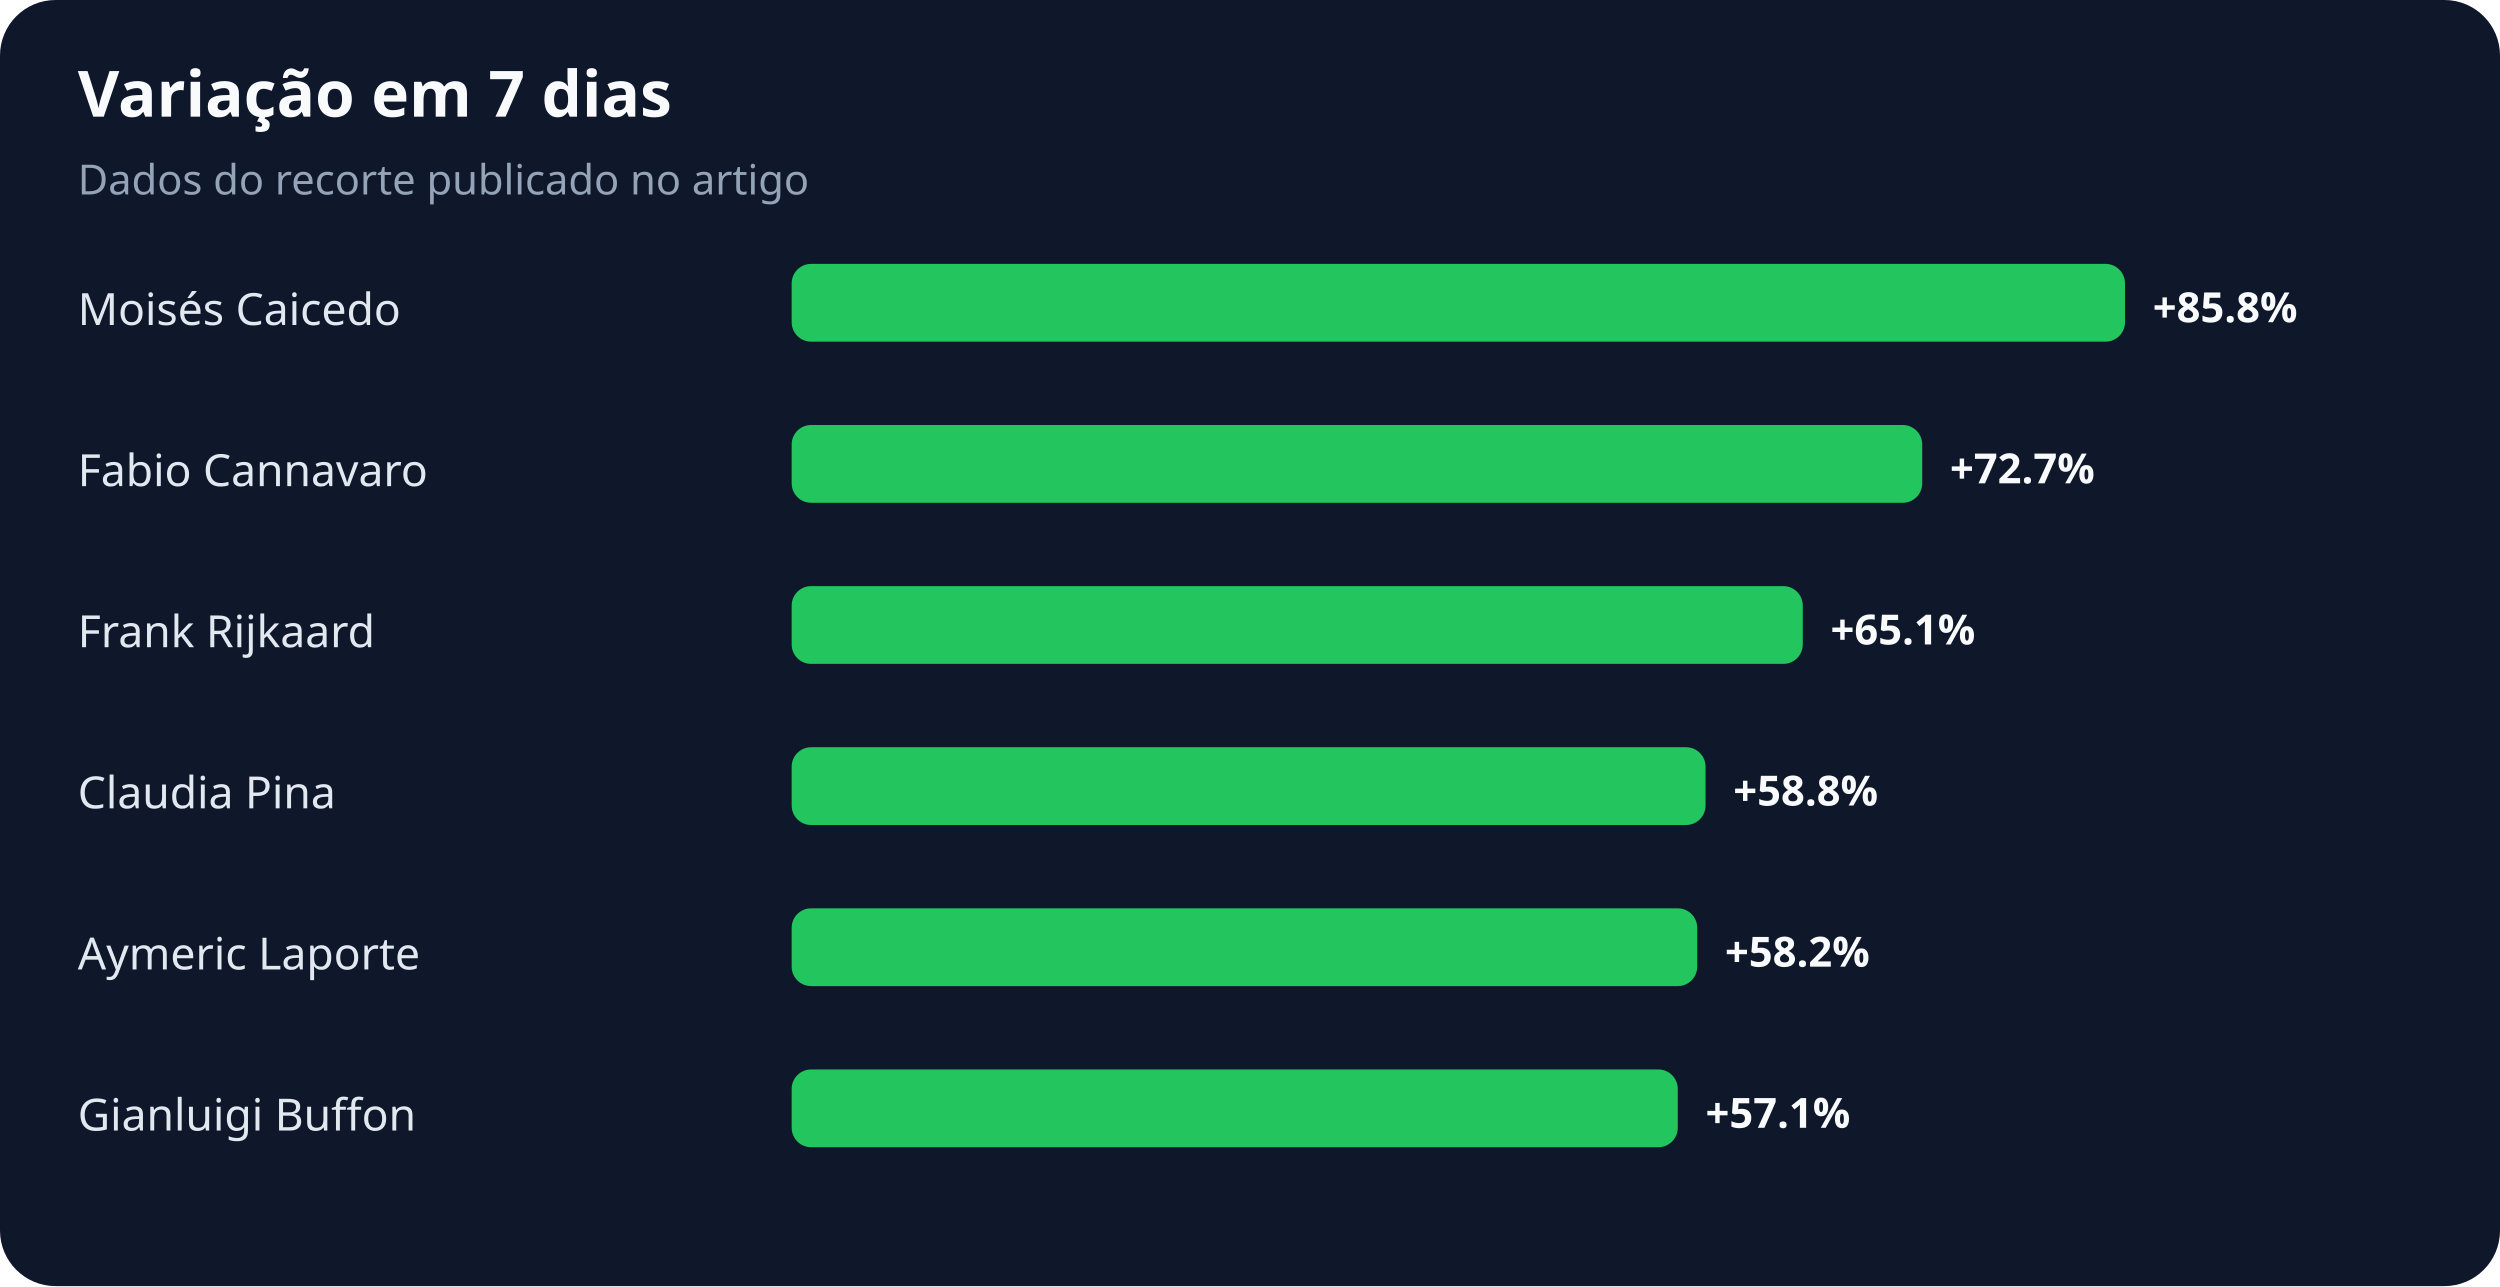
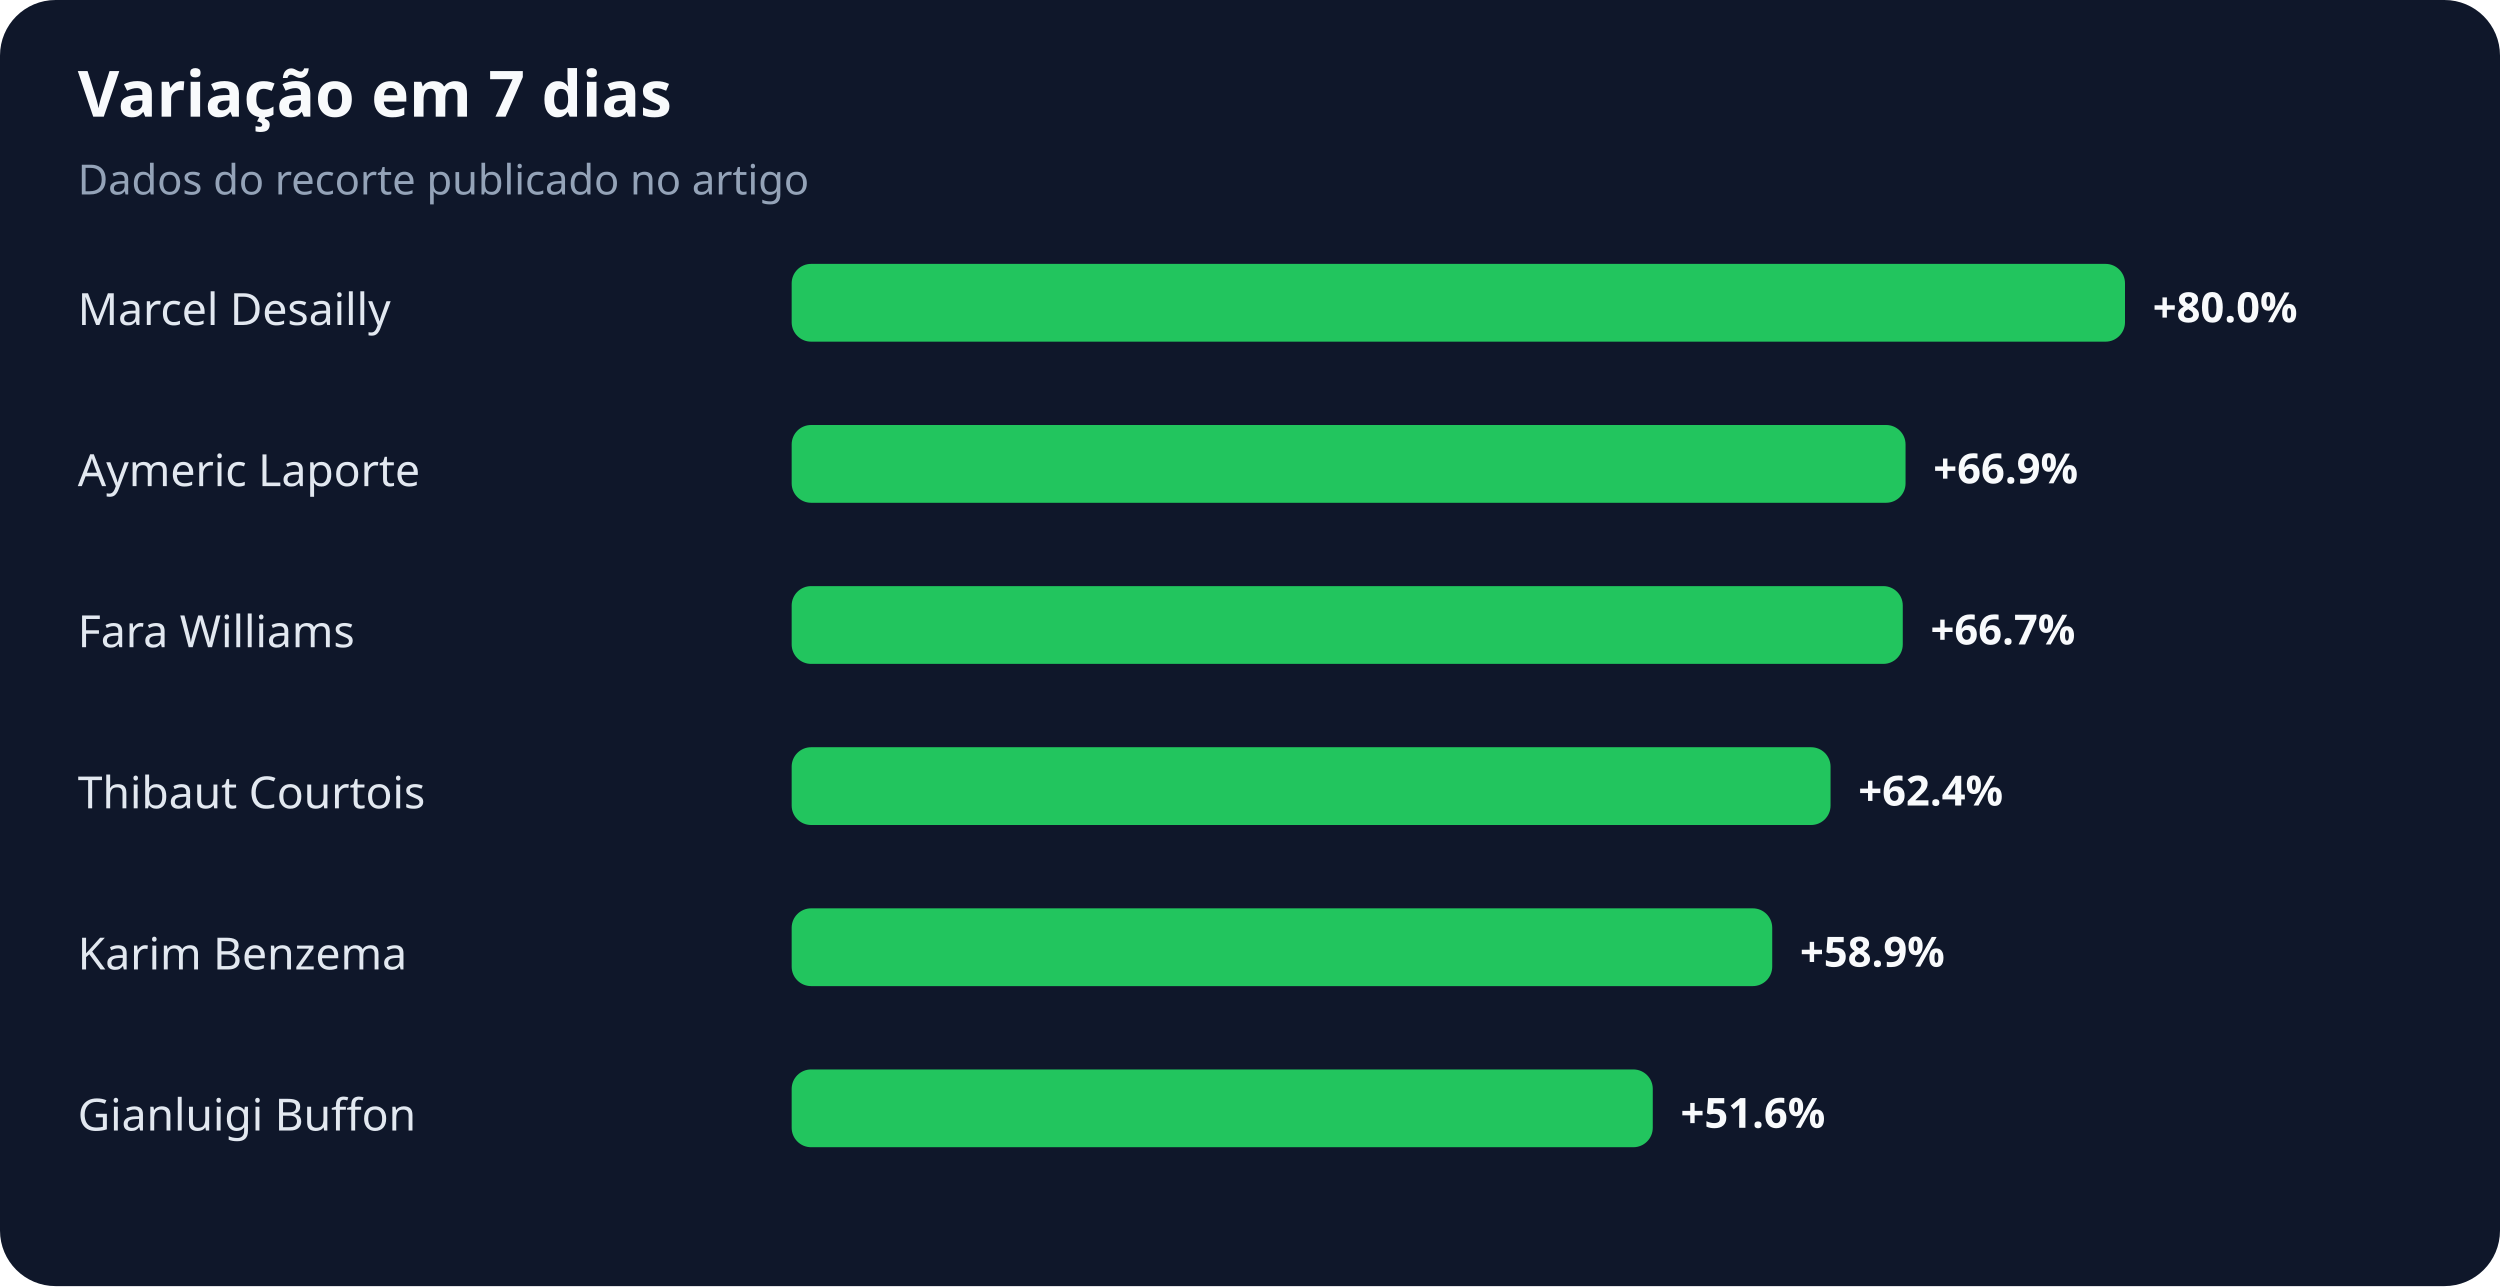
<svg xmlns="http://www.w3.org/2000/svg" width="900" height="463" viewBox="0 0 900 463" role="img" aria-labelledby="title desc">
  <rect width="100%" height="100%" rx="20" fill="#0f172a" />
  <text x="28" y="42" fill="#f8fafc" font-family="system-ui,sans-serif" font-size="23" font-weight="700">Variação em 7 dias</text>
  <text x="28" y="70" fill="#94a3b8" font-family="system-ui,sans-serif" font-size="15">Dados do recorte publicado no artigo</text>
-   <text x="28" y="117" fill="#e2e8f0" font-family="system-ui,sans-serif" font-size="16">Moisés Caicedo</text>
+   <text x="28" y="117" fill="#e2e8f0" font-family="system-ui,sans-serif" font-size="16">Marcel Desailly</text>
  <rect x="285" y="95" width="480" height="28" rx="7" fill="#22c55e" />
-   <text x="775" y="116" fill="#f8fafc" font-family="system-ui,sans-serif" font-size="15" font-weight="700">+85.8%</text>
-   <text x="28" y="175" fill="#e2e8f0" font-family="system-ui,sans-serif" font-size="16">Fabio Cannavaro</text>
-   <rect x="285" y="153" width="407" height="28" rx="7" fill="#22c55e" />
-   <text x="702" y="174" fill="#f8fafc" font-family="system-ui,sans-serif" font-size="15" font-weight="700">+72.7%</text>
-   <text x="28" y="233" fill="#e2e8f0" font-family="system-ui,sans-serif" font-size="16">Frank Rijkaard</text>
-   <rect x="285" y="211" width="364" height="28" rx="7" fill="#22c55e" />
-   <text x="659" y="232" fill="#f8fafc" font-family="system-ui,sans-serif" font-size="15" font-weight="700">+65.1%</text>
-   <text x="28" y="291" fill="#e2e8f0" font-family="system-ui,sans-serif" font-size="16">Claudia Pina</text>
-   <rect x="285" y="269" width="329" height="28" rx="7" fill="#22c55e" />
-   <text x="624" y="290" fill="#f8fafc" font-family="system-ui,sans-serif" font-size="15" font-weight="700">+58.8%</text>
-   <text x="28" y="349" fill="#e2e8f0" font-family="system-ui,sans-serif" font-size="16">Aymeric Laporte</text>
-   <rect x="285" y="327" width="326" height="28" rx="7" fill="#22c55e" />
-   <text x="621" y="348" fill="#f8fafc" font-family="system-ui,sans-serif" font-size="15" font-weight="700">+58.2%</text>
+   <text x="775" y="116" fill="#f8fafc" font-family="system-ui,sans-serif" font-size="15" font-weight="700">+80.0%</text>
+   <text x="28" y="175" fill="#e2e8f0" font-family="system-ui,sans-serif" font-size="16">Aymeric Laporte</text>
+   <rect x="285" y="153" width="401" height="28" rx="7" fill="#22c55e" />
+   <text x="696" y="174" fill="#f8fafc" font-family="system-ui,sans-serif" font-size="15" font-weight="700">+66.9%</text>
+   <text x="28" y="233" fill="#e2e8f0" font-family="system-ui,sans-serif" font-size="16">Fara Williams</text>
+   <rect x="285" y="211" width="400" height="28" rx="7" fill="#22c55e" />
+   <text x="695" y="232" fill="#f8fafc" font-family="system-ui,sans-serif" font-size="15" font-weight="700">+66.7%</text>
+   <text x="28" y="291" fill="#e2e8f0" font-family="system-ui,sans-serif" font-size="16">Thibaut Courtois</text>
+   <rect x="285" y="269" width="374" height="28" rx="7" fill="#22c55e" />
+   <text x="669" y="290" fill="#f8fafc" font-family="system-ui,sans-serif" font-size="15" font-weight="700">+62.4%</text>
+   <text x="28" y="349" fill="#e2e8f0" font-family="system-ui,sans-serif" font-size="16">Karim Benzema</text>
+   <rect x="285" y="327" width="353" height="28" rx="7" fill="#22c55e" />
+   <text x="648" y="348" fill="#f8fafc" font-family="system-ui,sans-serif" font-size="15" font-weight="700">+58.9%</text>
  <text x="28" y="407" fill="#e2e8f0" font-family="system-ui,sans-serif" font-size="16">Gianluigi Buffon</text>
-   <rect x="285" y="385" width="319" height="28" rx="7" fill="#22c55e" />
-   <text x="614" y="406" fill="#f8fafc" font-family="system-ui,sans-serif" font-size="15" font-weight="700">+57.1%</text>
+   <rect x="285" y="385" width="310" height="28" rx="7" fill="#22c55e" />
+   <text x="605" y="406" fill="#f8fafc" font-family="system-ui,sans-serif" font-size="15" font-weight="700">+51.6%</text>
</svg>
